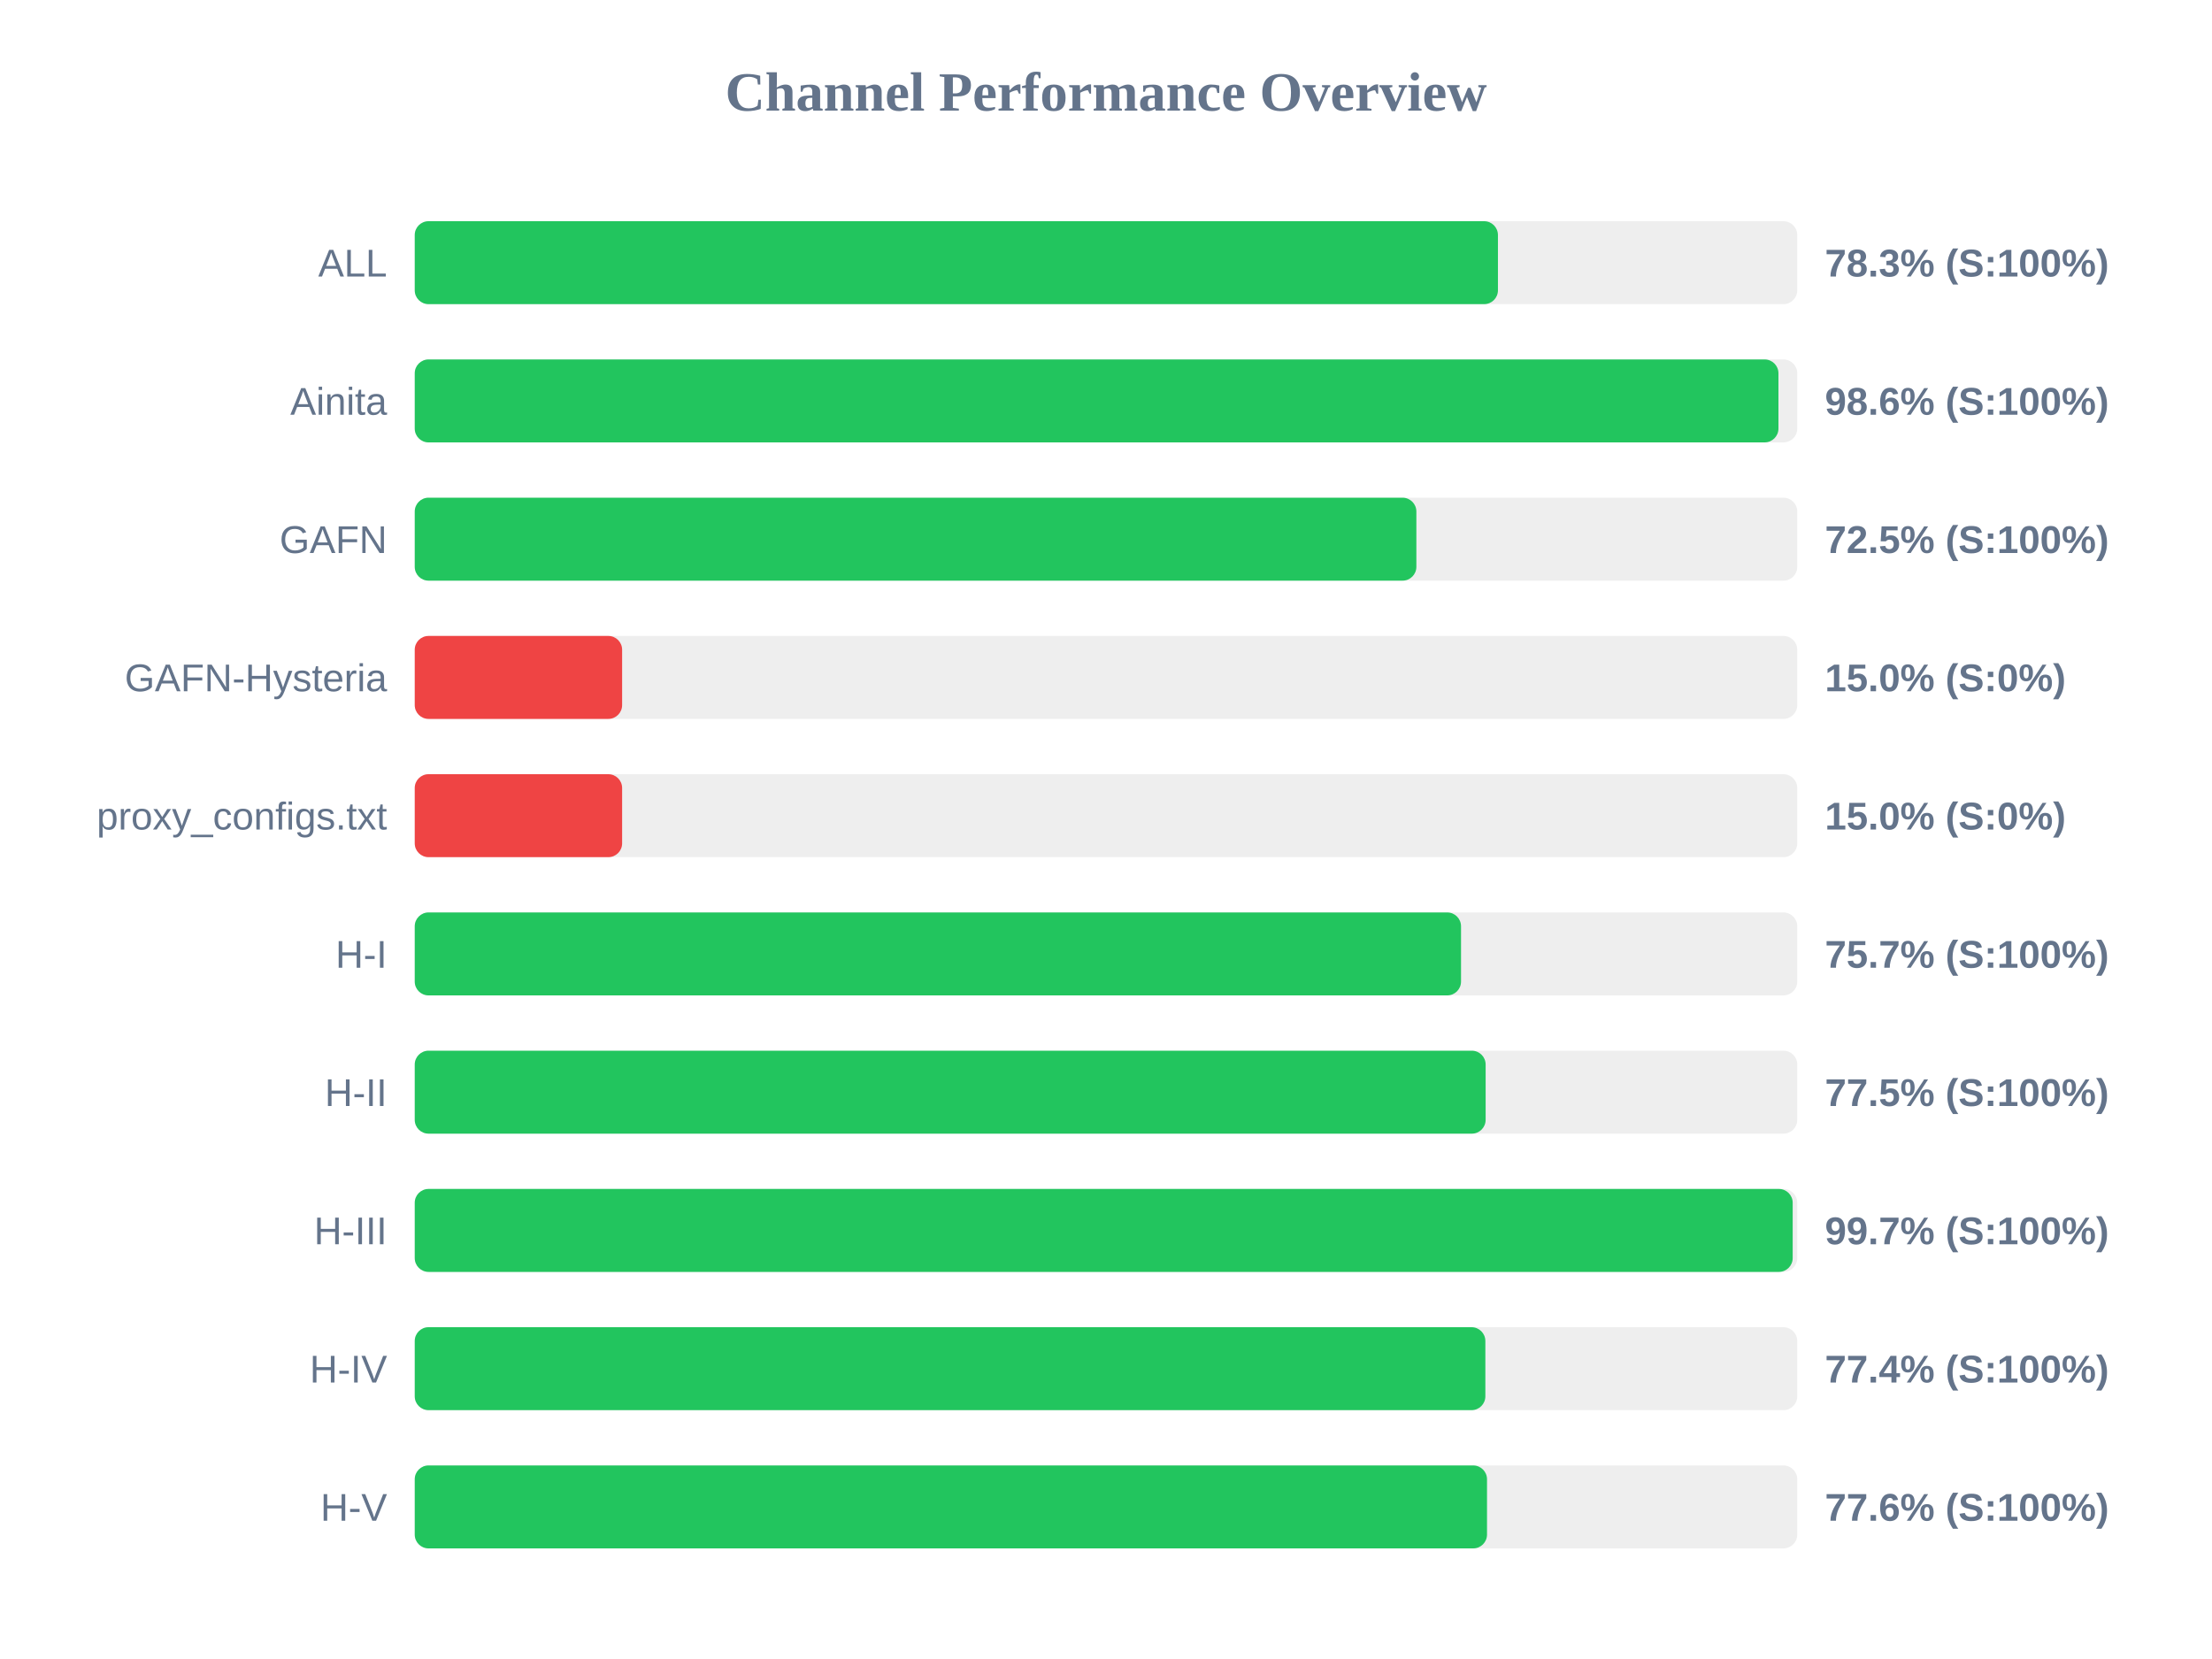
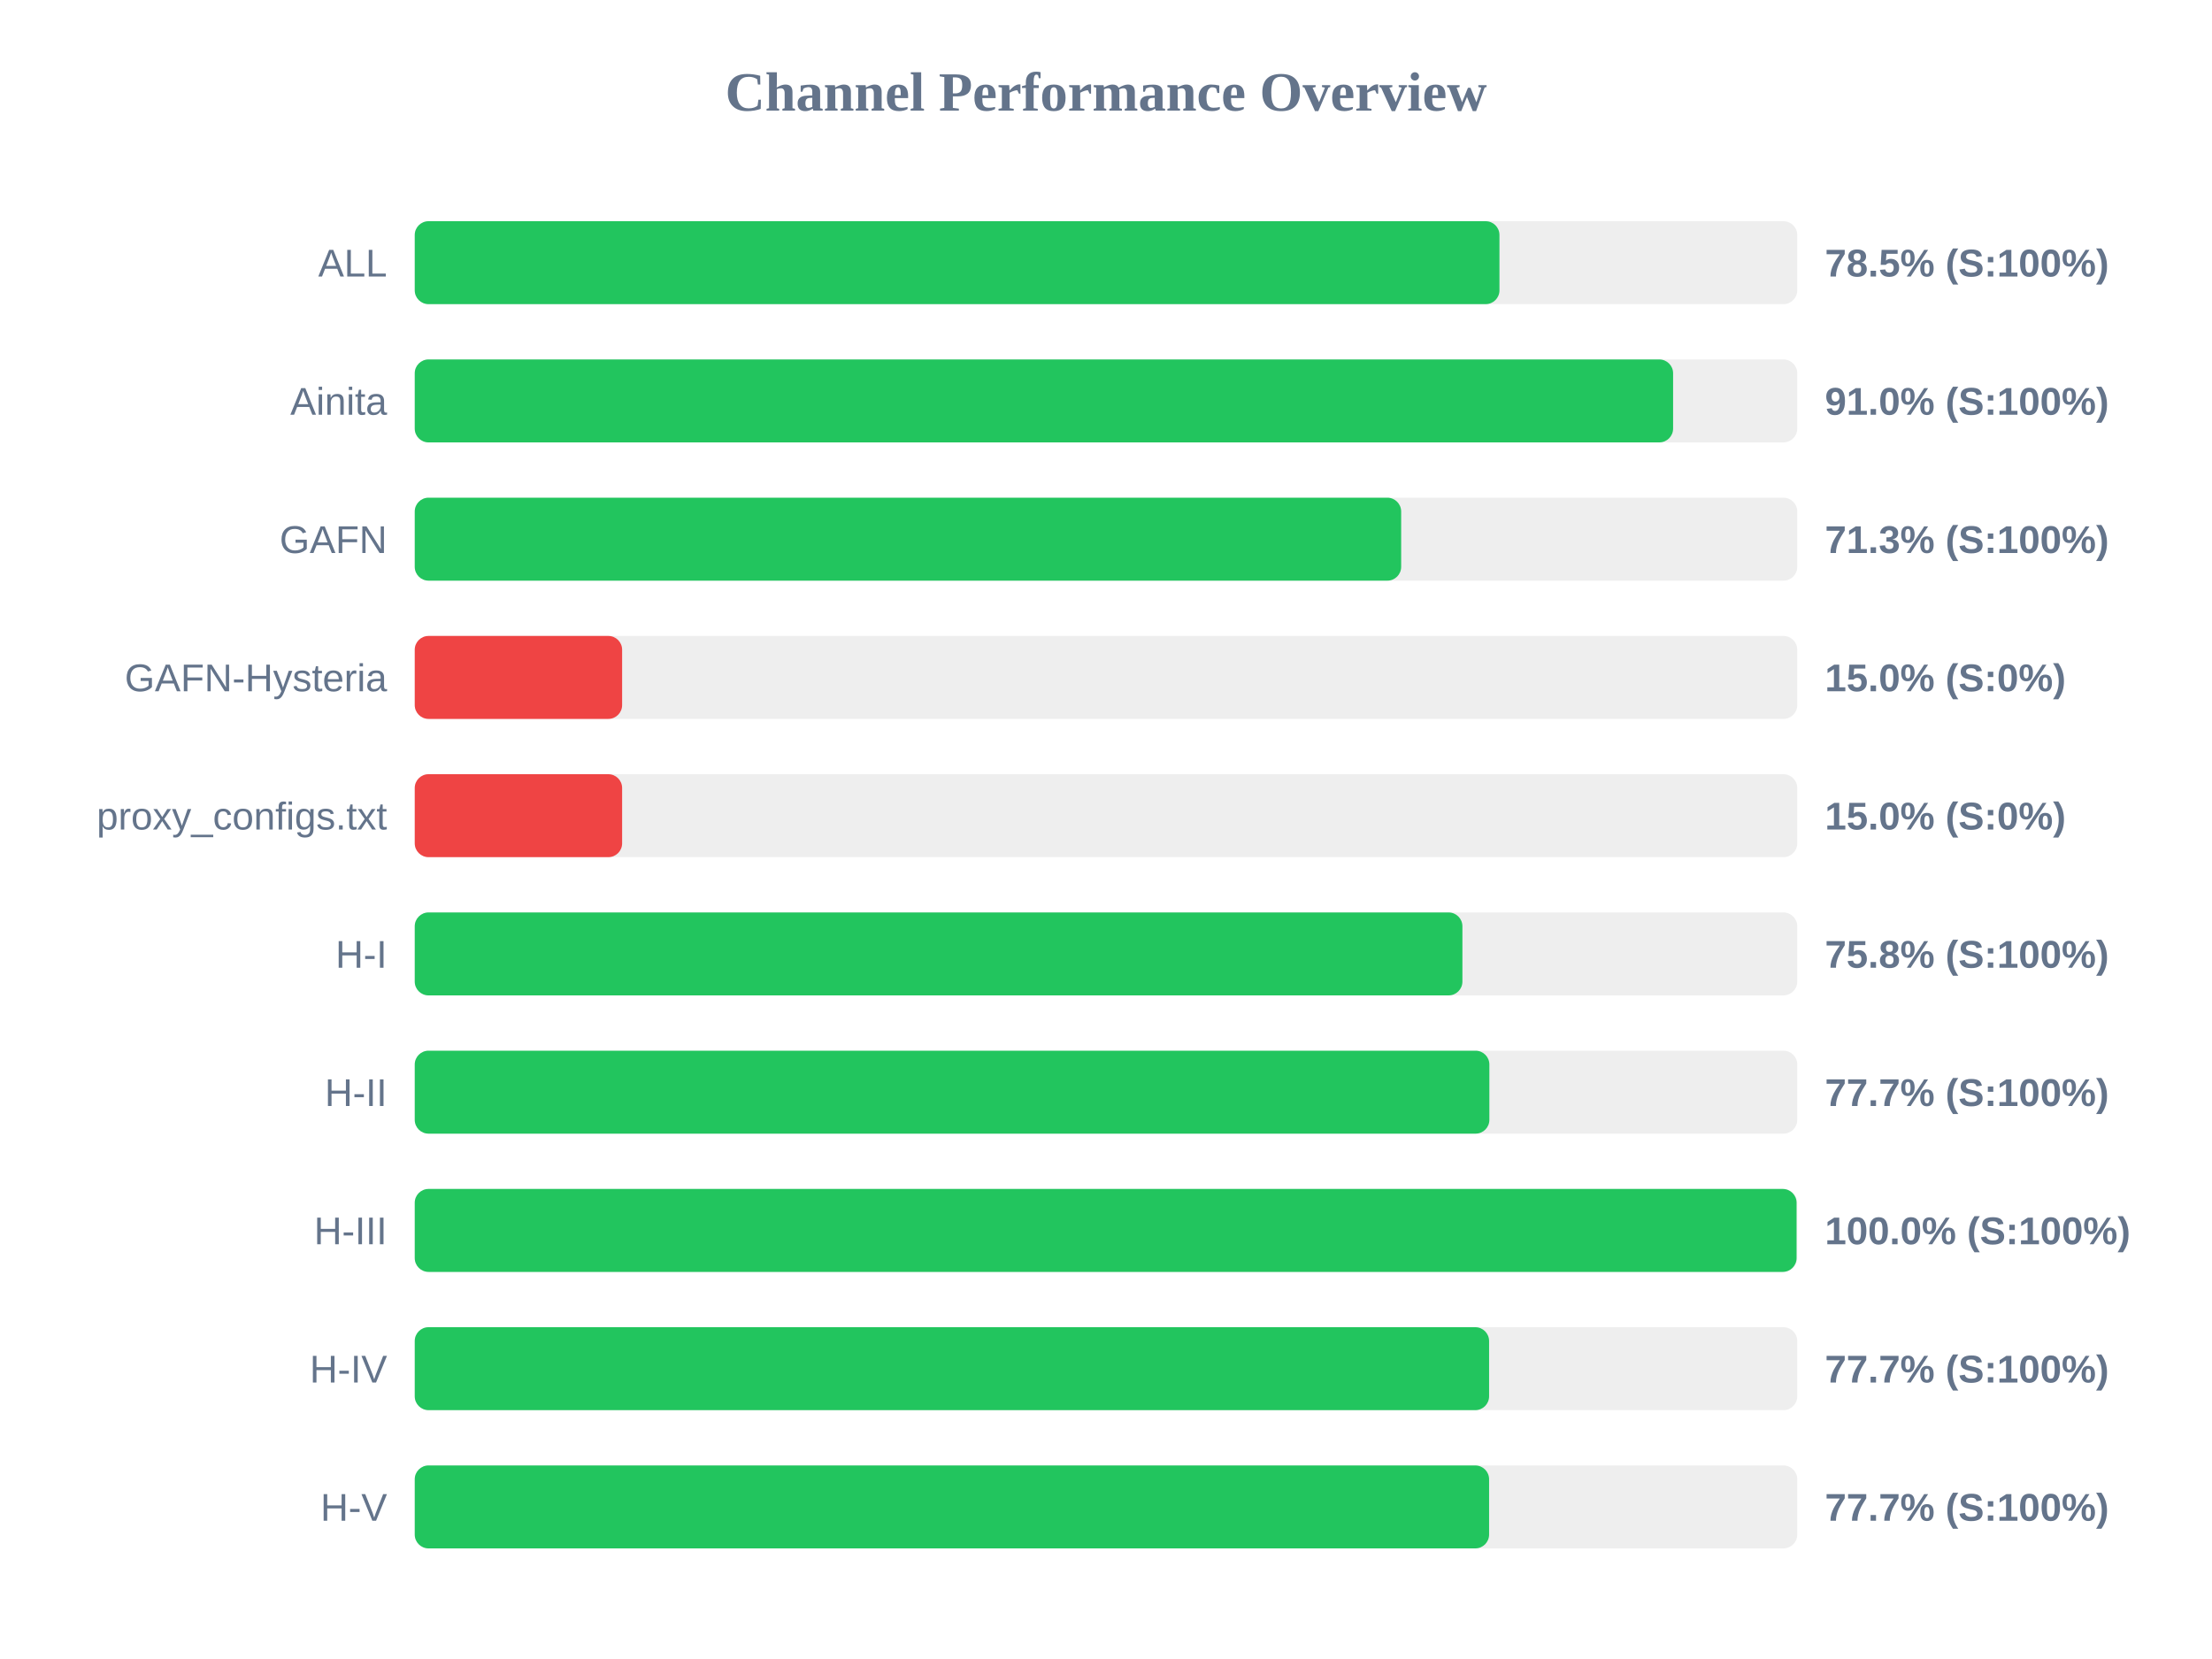
<svg xmlns="http://www.w3.org/2000/svg" width="800" height="600" version="1.1">
  <style>
        .row { font: 14px Arial; fill: #64748b; }
        .score { font: bold 14px Arial; fill: #64748b; }
    </style>
  <text x="400" y="40" text-anchor="middle" font-size="20px" font-weight="bold" fill="#64748b">Channel Performance Overview</text>
  <rect x="150" y="80" width="500" height="30" fill="#eee" rx="5" />
-   <rect x="150" y="80" width="391.75" height="30" fill="#22c55e" rx="5" />
+   <rect x="150" y="80" width="392.3" height="30" fill="#22c55e" rx="5" />
  <text x="140" y="100" text-anchor="end" class="row">ALL</text>
-   <text x="660" y="100" text-anchor="start" class="score">78.3% (S:100%)</text>
+   <text x="660" y="100" text-anchor="start" class="score">78.5% (S:100%)</text>
  <rect x="150" y="130" width="500" height="30" fill="#eee" rx="5" />
-   <rect x="150" y="130" width="493.2" height="30" fill="#22c55e" rx="5" />
+   <rect x="150" y="130" width="455.1" height="30" fill="#22c55e" rx="5" />
  <text x="140" y="150" text-anchor="end" class="row">Ainita</text>
-   <text x="660" y="150" text-anchor="start" class="score">98.6% (S:100%)</text>
+   <text x="660" y="150" text-anchor="start" class="score">91.0% (S:100%)</text>
  <rect x="150" y="180" width="500" height="30" fill="#eee" rx="5" />
-   <rect x="150" y="180" width="362.25" height="30" fill="#22c55e" rx="5" />
+   <rect x="150" y="180" width="356.75" height="30" fill="#22c55e" rx="5" />
  <text x="140" y="200" text-anchor="end" class="row">GAFN</text>
-   <text x="660" y="200" text-anchor="start" class="score">72.5% (S:100%)</text>
+   <text x="660" y="200" text-anchor="start" class="score">71.3% (S:100%)</text>
  <rect x="150" y="230" width="500" height="30" fill="#eee" rx="5" />
  <rect x="150" y="230" width="75.0" height="30" fill="#ef4444" rx="5" />
  <text x="140" y="250" text-anchor="end" class="row">GAFN-Hysteria</text>
  <text x="660" y="250" text-anchor="start" class="score">15.0% (S:0%)</text>
  <rect x="150" y="280" width="500" height="30" fill="#eee" rx="5" />
  <rect x="150" y="280" width="75.0" height="30" fill="#ef4444" rx="5" />
  <text x="140" y="300" text-anchor="end" class="row">proxy_configs.txt</text>
  <text x="660" y="300" text-anchor="start" class="score">15.0% (S:0%)</text>
  <rect x="150" y="330" width="500" height="30" fill="#eee" rx="5" />
-   <rect x="150" y="330" width="378.4" height="30" fill="#22c55e" rx="5" />
+   <rect x="150" y="330" width="378.9" height="30" fill="#22c55e" rx="5" />
  <text x="140" y="350" text-anchor="end" class="row">H-I</text>
-   <text x="660" y="350" text-anchor="start" class="score">75.7% (S:100%)</text>
+   <text x="660" y="350" text-anchor="start" class="score">75.8% (S:100%)</text>
  <rect x="150" y="380" width="500" height="30" fill="#eee" rx="5" />
-   <rect x="150" y="380" width="387.3" height="30" fill="#22c55e" rx="5" />
+   <rect x="150" y="380" width="388.65" height="30" fill="#22c55e" rx="5" />
  <text x="140" y="400" text-anchor="end" class="row">H-II</text>
-   <text x="660" y="400" text-anchor="start" class="score">77.5% (S:100%)</text>
+   <text x="660" y="400" text-anchor="start" class="score">77.7% (S:100%)</text>
  <rect x="150" y="430" width="500" height="30" fill="#eee" rx="5" />
-   <rect x="150" y="430" width="498.35" height="30" fill="#22c55e" rx="5" />
+   <rect x="150" y="430" width="499.75" height="30" fill="#22c55e" rx="5" />
  <text x="140" y="450" text-anchor="end" class="row">H-III</text>
-   <text x="660" y="450" text-anchor="start" class="score">99.7% (S:100%)</text>
+   <text x="660" y="450" text-anchor="start" class="score">100.0% (S:100%)</text>
  <rect x="150" y="480" width="500" height="30" fill="#eee" rx="5" />
-   <rect x="150" y="480" width="387.2" height="30" fill="#22c55e" rx="5" />
+   <rect x="150" y="480" width="388.55" height="30" fill="#22c55e" rx="5" />
  <text x="140" y="500" text-anchor="end" class="row">H-IV</text>
-   <text x="660" y="500" text-anchor="start" class="score">77.4% (S:100%)</text>
+   <text x="660" y="500" text-anchor="start" class="score">77.7% (S:100%)</text>
  <rect x="150" y="530" width="500" height="30" fill="#eee" rx="5" />
-   <rect x="150" y="530" width="387.8" height="30" fill="#22c55e" rx="5" />
+   <rect x="150" y="530" width="388.55" height="30" fill="#22c55e" rx="5" />
  <text x="140" y="550" text-anchor="end" class="row">H-V</text>
-   <text x="660" y="550" text-anchor="start" class="score">77.6% (S:100%)</text>
+   <text x="660" y="550" text-anchor="start" class="score">77.7% (S:100%)</text>
</svg>
